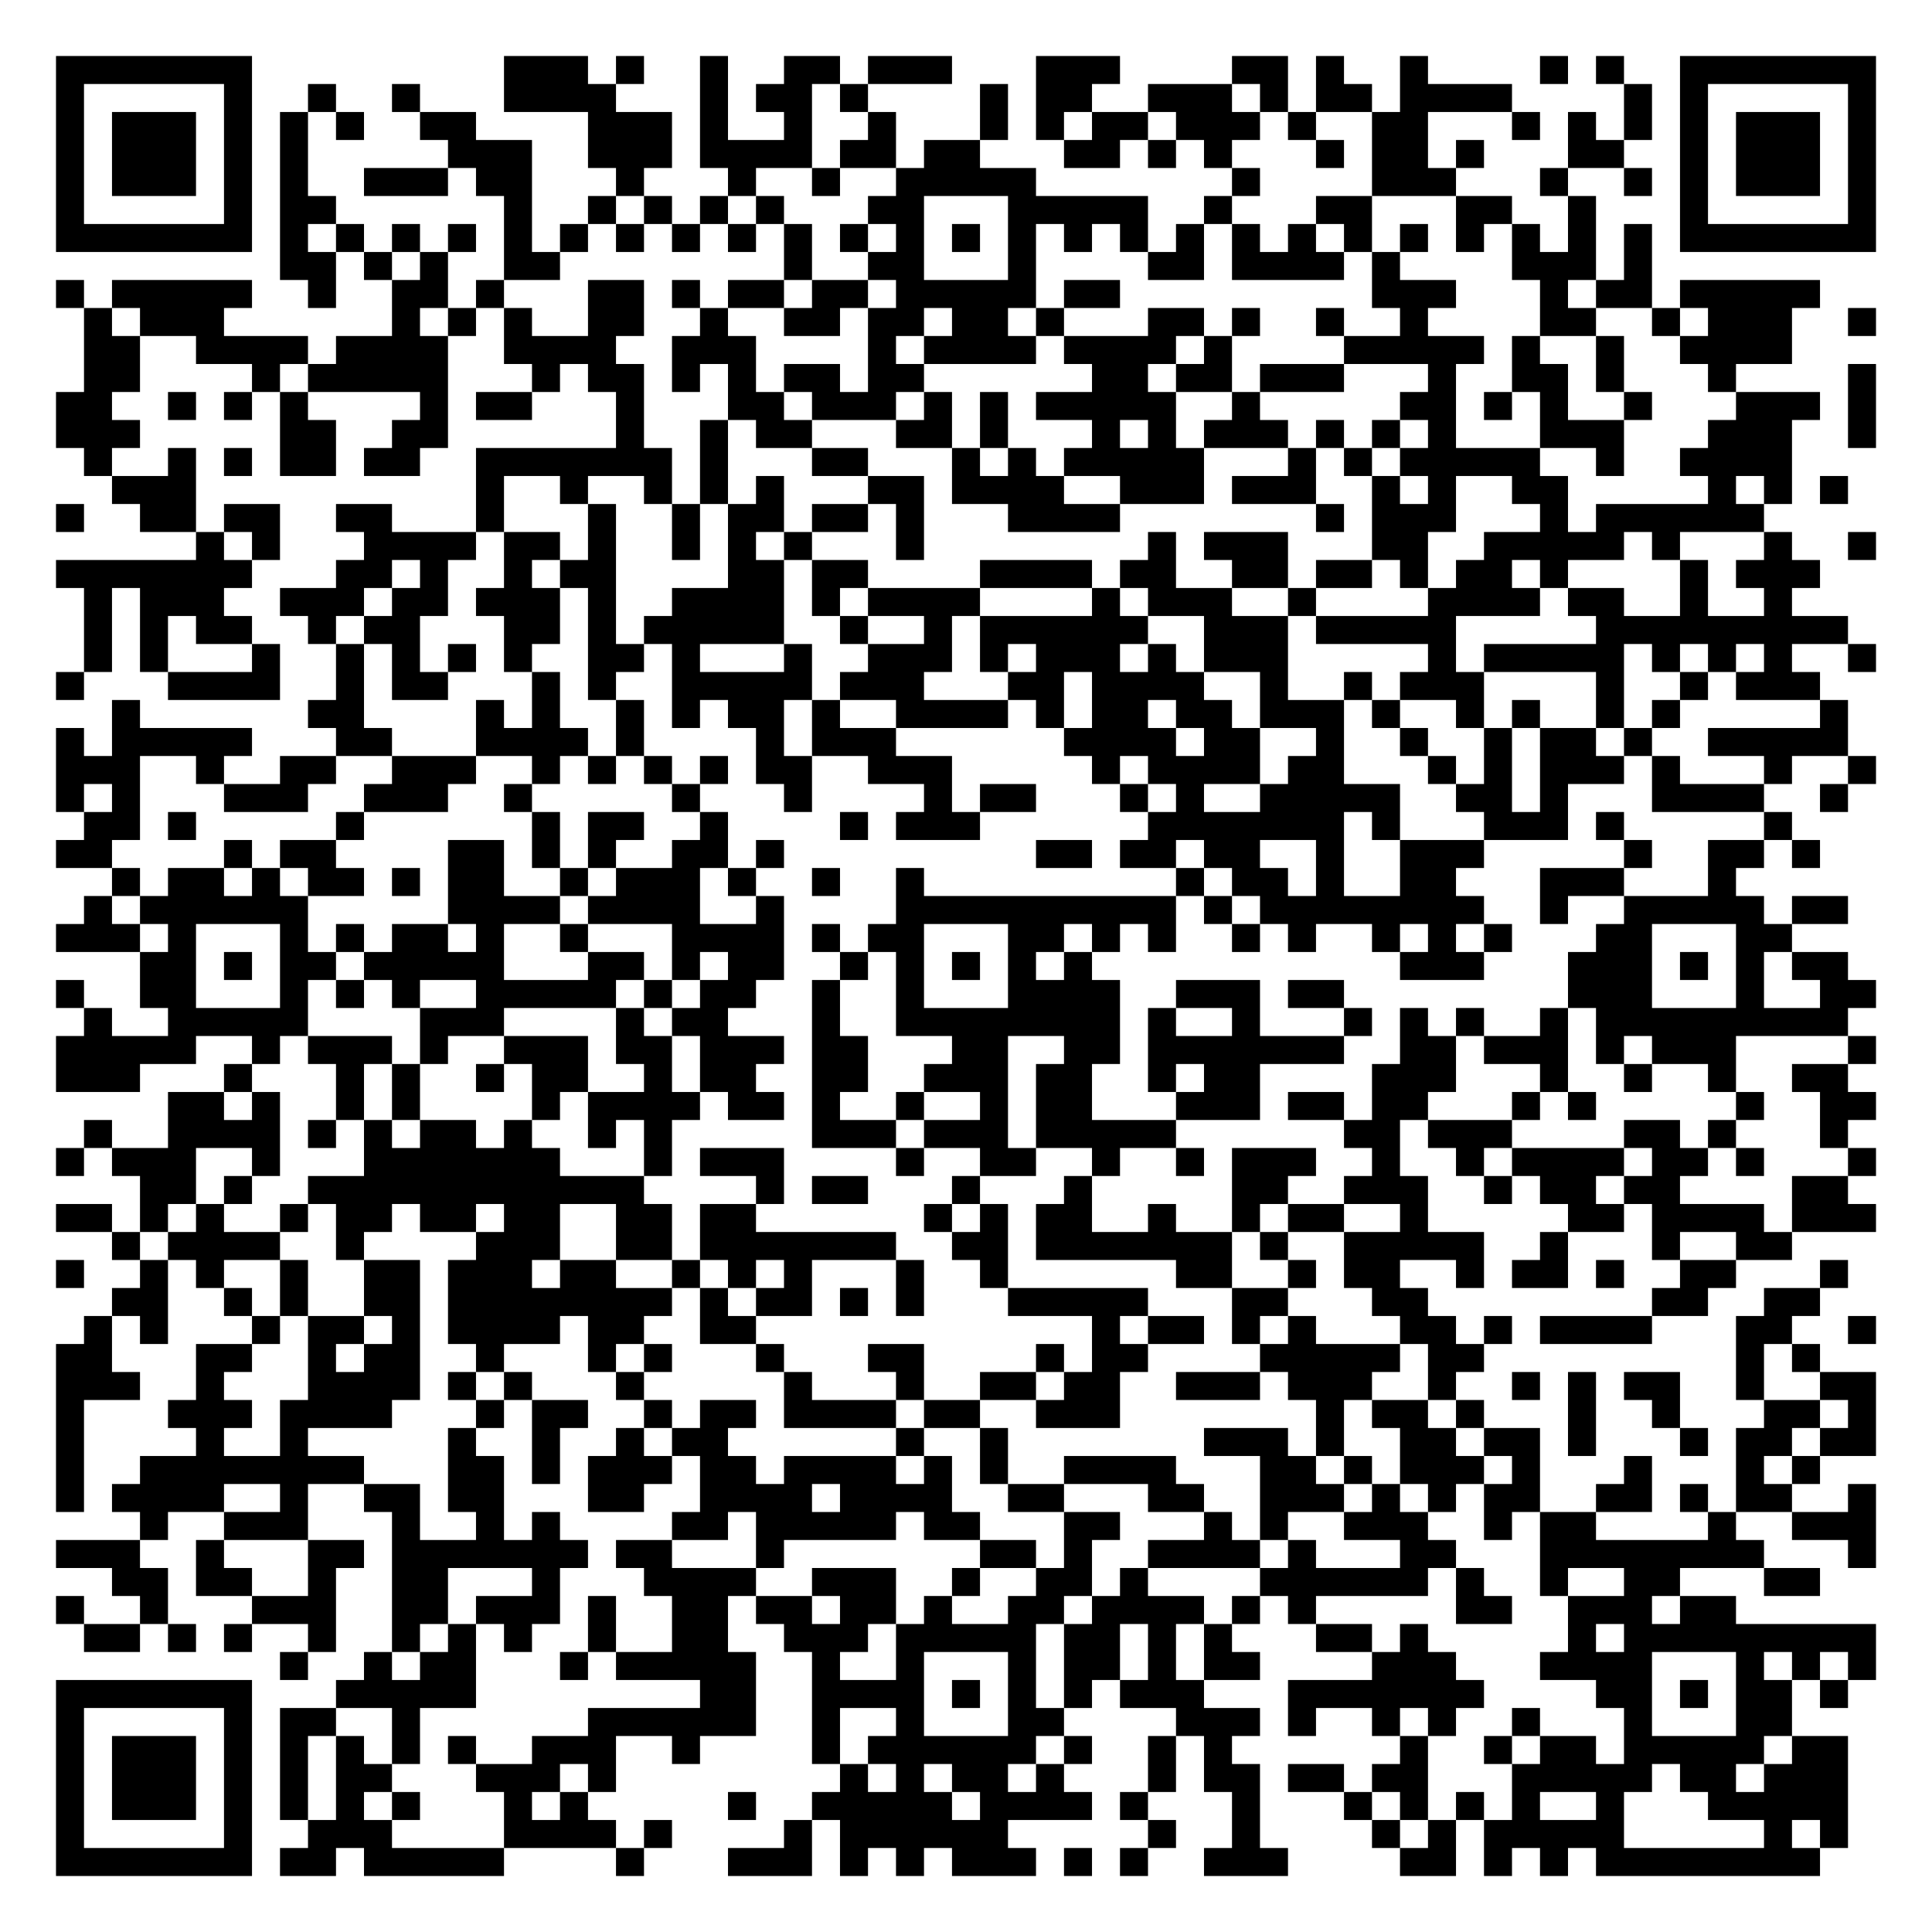
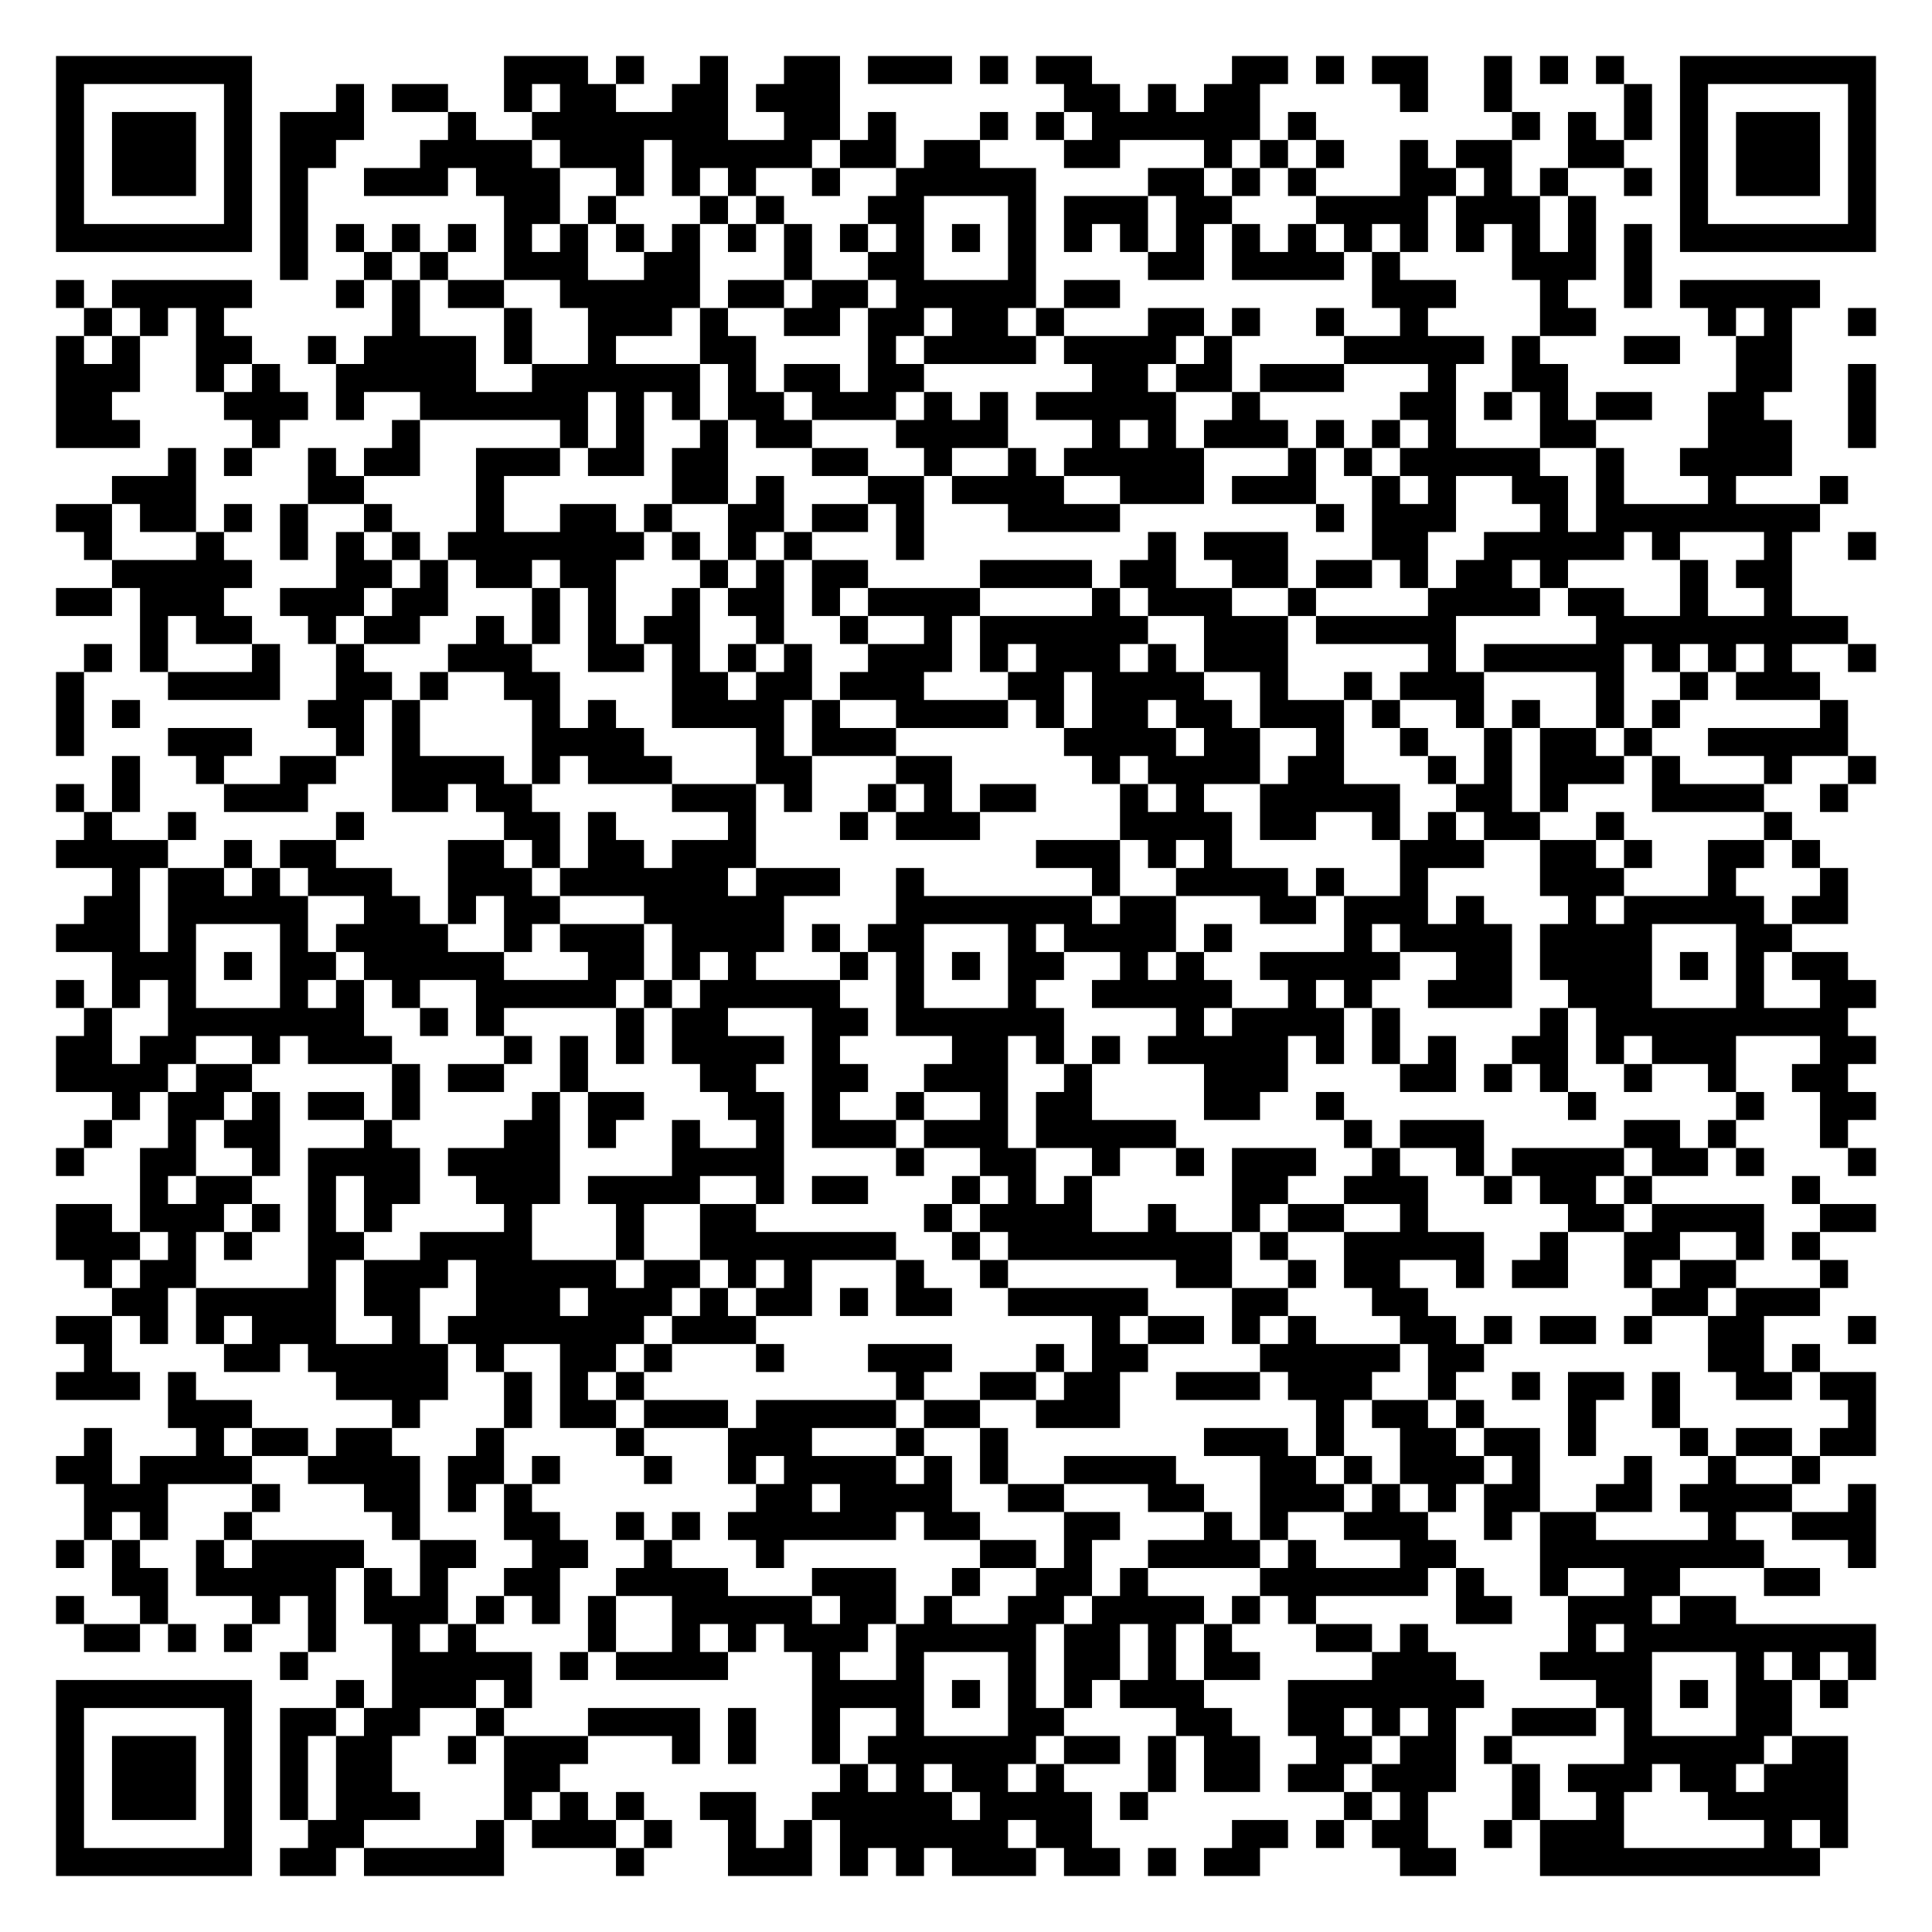
<svg xmlns="http://www.w3.org/2000/svg" width="276" height="276" class="segno">
  <g transform="scale(4)">
    <path fill="#fff" d="M0 0h69v69h-69z" />
-     <path class="qrline" stroke="#000" d="M2 2.5h7m9 0h3m1 0h1m2 0h1m2 0h2m1 0h3m3 0h3m4 0h2m1 0h1m2 0h1m4 0h1m1 0h1m2 0h7m-65 1h1m5 0h1m2 0h1m2 0h1m3 0h4m3 0h1m1 0h2m1 0h1m4 0h1m1 0h2m2 0h3m1 0h1m1 0h2m1 0h4m4 0h1m1 0h1m5 0h1m-65 1h1m1 0h3m1 0h1m1 0h1m1 0h1m2 0h2m4 0h3m1 0h1m2 0h1m2 0h1m3 0h1m1 0h1m1 0h2m1 0h3m1 0h1m2 0h2m3 0h1m1 0h1m1 0h1m1 0h1m1 0h3m1 0h1m-65 1h1m1 0h3m1 0h1m1 0h1m5 0h3m2 0h3m1 0h4m1 0h2m1 0h2m3 0h2m1 0h1m1 0h1m3 0h1m1 0h2m1 0h1m3 0h2m2 0h1m1 0h3m1 0h1m-65 1h1m1 0h3m1 0h1m1 0h1m2 0h3m1 0h2m3 0h1m3 0h1m2 0h1m2 0h5m7 0h1m4 0h3m3 0h1m2 0h1m1 0h1m1 0h3m1 0h1m-65 1h1m5 0h1m1 0h2m6 0h1m2 0h1m1 0h1m1 0h1m1 0h1m3 0h2m3 0h5m2 0h1m3 0h2m3 0h2m2 0h1m3 0h1m5 0h1m-65 1h7m1 0h1m1 0h1m1 0h1m1 0h1m1 0h1m1 0h1m1 0h1m1 0h1m1 0h1m1 0h1m1 0h1m1 0h1m1 0h1m1 0h1m1 0h1m1 0h1m1 0h1m1 0h1m1 0h1m1 0h1m1 0h1m1 0h1m1 0h1m1 0h1m1 0h1m1 0h7m-57 1h2m1 0h1m1 0h1m2 0h2m8 0h1m2 0h2m3 0h1m4 0h2m1 0h4m1 0h1m4 0h3m1 0h1m-57 1h1m1 0h5m2 0h1m2 0h2m1 0h1m3 0h2m1 0h1m1 0h2m1 0h2m1 0h5m1 0h2m9 0h3m3 0h1m1 0h2m1 0h5m-62 1h1m1 0h3m6 0h1m1 0h1m1 0h1m2 0h2m2 0h1m2 0h2m1 0h2m1 0h2m1 0h1m3 0h2m1 0h1m2 0h1m2 0h1m4 0h2m2 0h1m1 0h3m2 0h1m-64 1h2m2 0h4m1 0h4m2 0h4m2 0h3m4 0h1m1 0h4m1 0h4m1 0h1m4 0h5m1 0h1m2 0h1m2 0h4m-61 1h2m4 0h1m1 0h5m3 0h1m1 0h2m1 0h1m1 0h1m1 0h2m1 0h2m6 0h2m1 0h2m1 0h3m3 0h1m2 0h2m1 0h1m3 0h1m4 0h1m-65 1h2m2 0h1m1 0h1m1 0h1m4 0h1m1 0h2m3 0h1m3 0h2m1 0h3m1 0h1m1 0h1m1 0h5m2 0h1m5 0h2m1 0h1m1 0h1m2 0h1m3 0h3m1 0h1m-65 1h3m5 0h2m2 0h2m6 0h1m2 0h1m1 0h2m3 0h2m1 0h1m3 0h1m1 0h1m1 0h3m1 0h1m1 0h1m1 0h1m3 0h3m3 0h3m2 0h1m-64 1h1m2 0h1m1 0h1m1 0h2m1 0h2m2 0h7m1 0h1m3 0h2m3 0h1m1 0h1m1 0h5m3 0h1m1 0h1m1 0h5m2 0h1m2 0h4m-60 1h3m10 0h1m2 0h1m2 0h1m1 0h1m1 0h1m3 0h2m1 0h4m2 0h3m1 0h3m2 0h1m1 0h1m2 0h2m5 0h1m1 0h1m1 0h1m-64 1h1m2 0h2m1 0h2m2 0h2m3 0h1m3 0h1m2 0h1m1 0h2m1 0h2m1 0h1m3 0h4m7 0h1m1 0h3m3 0h1m1 0h6m-56 1h1m1 0h1m3 0h4m1 0h2m1 0h1m2 0h1m1 0h1m1 0h1m3 0h1m8 0h1m1 0h3m3 0h2m2 0h5m1 0h1m3 0h1m2 0h1m-65 1h7m3 0h2m1 0h1m2 0h1m1 0h2m4 0h2m1 0h2m4 0h4m1 0h2m2 0h2m1 0h2m1 0h1m1 0h2m1 0h1m4 0h1m1 0h3m-62 1h1m1 0h3m2 0h3m1 0h2m1 0h3m1 0h1m2 0h4m1 0h1m1 0h4m4 0h1m1 0h3m2 0h1m4 0h4m1 0h2m2 0h1m2 0h1m-61 1h1m1 0h1m1 0h2m2 0h1m1 0h2m3 0h2m1 0h1m1 0h5m2 0h1m2 0h1m1 0h6m2 0h3m1 0h5m5 0h9m-63 1h1m1 0h1m3 0h1m2 0h1m1 0h1m1 0h1m1 0h1m2 0h2m1 0h1m3 0h1m2 0h3m1 0h1m1 0h3m1 0h1m1 0h3m5 0h1m1 0h5m1 0h1m1 0h1m1 0h1m2 0h1m-65 1h1m3 0h4m2 0h1m1 0h2m3 0h1m1 0h1m2 0h5m1 0h3m3 0h2m1 0h4m2 0h1m2 0h1m1 0h3m4 0h1m2 0h1m1 0h3m-61 1h1m6 0h2m4 0h1m1 0h1m2 0h1m1 0h1m1 0h2m1 0h1m2 0h4m1 0h1m1 0h2m1 0h2m1 0h3m1 0h1m2 0h1m1 0h1m2 0h1m1 0h1m5 0h1m-64 1h1m1 0h5m3 0h2m3 0h4m1 0h1m4 0h1m1 0h3m6 0h4m1 0h2m2 0h1m2 0h1m2 0h1m1 0h2m1 0h1m2 0h5m-64 1h3m2 0h1m2 0h2m2 0h3m2 0h1m1 0h1m1 0h1m1 0h1m1 0h2m2 0h3m5 0h1m1 0h4m1 0h2m3 0h1m1 0h1m1 0h3m1 0h1m3 0h1m2 0h1m-65 1h1m1 0h1m3 0h3m2 0h3m2 0h1m5 0h1m3 0h1m4 0h1m1 0h2m3 0h1m1 0h1m2 0h5m2 0h2m1 0h1m3 0h4m2 0h1m-63 1h2m1 0h1m5 0h1m6 0h1m1 0h2m2 0h1m4 0h1m1 0h3m6 0h7m1 0h1m3 0h3m1 0h1m5 0h1m-62 1h2m4 0h1m1 0h2m4 0h2m1 0h1m1 0h1m2 0h2m1 0h1m9 0h2m1 0h2m1 0h2m2 0h1m2 0h3m5 0h1m2 0h2m1 0h1m-61 1h1m1 0h2m1 0h1m1 0h2m1 0h1m1 0h2m2 0h1m1 0h3m1 0h1m2 0h1m2 0h1m9 0h1m1 0h2m1 0h1m2 0h2m3 0h3m3 0h1m-59 1h1m1 0h6m5 0h4m1 0h4m2 0h1m4 0h10m1 0h1m1 0h8m2 0h1m2 0h5m1 0h2m-64 1h3m1 0h1m3 0h1m1 0h1m1 0h2m1 0h1m2 0h1m3 0h4m1 0h1m1 0h2m3 0h2m1 0h1m1 0h1m2 0h1m1 0h1m2 0h1m1 0h1m1 0h1m3 0h2m3 0h2m-59 1h2m1 0h1m1 0h2m1 0h5m3 0h2m1 0h1m1 0h2m2 0h1m1 0h1m1 0h1m1 0h1m1 0h1m11 0h3m3 0h3m1 0h1m1 0h1m1 0h2m-64 1h1m2 0h2m3 0h1m1 0h1m1 0h1m2 0h5m1 0h1m1 0h2m2 0h1m2 0h1m3 0h4m2 0h3m1 0h2m8 0h3m3 0h1m2 0h2m-64 1h1m2 0h5m4 0h3m4 0h1m1 0h2m3 0h1m2 0h8m1 0h1m2 0h1m3 0h1m1 0h1m1 0h1m2 0h1m1 0h9m-64 1h5m2 0h1m1 0h3m1 0h1m2 0h3m1 0h2m1 0h3m1 0h2m3 0h2m2 0h2m1 0h7m2 0h2m1 0h3m1 0h1m1 0h3m4 0h1m-65 1h3m3 0h1m3 0h1m1 0h1m2 0h1m1 0h2m2 0h1m1 0h2m2 0h2m2 0h3m1 0h2m2 0h1m1 0h2m4 0h3m3 0h1m2 0h1m2 0h1m2 0h2m-60 1h2m1 0h1m2 0h1m1 0h1m4 0h1m1 0h4m1 0h2m1 0h1m2 0h1m2 0h1m1 0h2m3 0h3m1 0h2m1 0h2m3 0h1m1 0h1m5 0h1m2 0h2m-64 1h1m2 0h4m1 0h1m1 0h1m1 0h2m1 0h1m2 0h1m1 0h1m5 0h3m1 0h3m1 0h5m6 0h2m1 0h3m4 0h2m1 0h1m3 0h1m-64 1h1m1 0h3m2 0h1m3 0h7m3 0h1m1 0h3m4 0h1m2 0h2m2 0h1m2 0h1m1 0h3m2 0h1m2 0h1m1 0h4m1 0h2m1 0h1m3 0h1m-62 1h2m1 0h1m2 0h12m4 0h1m1 0h2m3 0h1m3 0h1m5 0h2m2 0h3m2 0h1m1 0h2m1 0h2m4 0h2m-64 1h2m1 0h1m1 0h1m2 0h1m1 0h2m1 0h2m1 0h2m2 0h2m1 0h2m6 0h1m1 0h1m1 0h2m2 0h1m2 0h1m1 0h2m2 0h1m5 0h2m1 0h4m1 0h3m-63 1h1m1 0h4m2 0h1m4 0h3m2 0h2m1 0h7m2 0h2m1 0h7m1 0h1m2 0h5m2 0h1m3 0h1m2 0h2m-62 1h1m2 0h1m1 0h1m2 0h1m2 0h2m1 0h3m1 0h2m2 0h1m1 0h1m1 0h1m3 0h1m2 0h1m6 0h2m2 0h1m1 0h2m2 0h1m1 0h2m1 0h1m2 0h2m3 0h1m-62 1h2m2 0h1m1 0h1m2 0h2m1 0h8m1 0h1m1 0h2m1 0h1m1 0h1m3 0h5m3 0h2m3 0h2m8 0h2m2 0h2m-62 1h1m1 0h1m3 0h1m1 0h2m1 0h1m1 0h4m1 0h2m2 0h2m12 0h1m1 0h2m1 0h1m1 0h1m3 0h2m1 0h1m1 0h4m3 0h2m2 0h1m-65 1h2m3 0h2m2 0h1m1 0h2m2 0h1m3 0h1m1 0h1m3 0h1m3 0h2m4 0h1m1 0h2m4 0h5m1 0h2m9 0h1m1 0h1m-63 1h3m2 0h1m3 0h4m1 0h1m1 0h1m3 0h1m5 0h1m3 0h1m2 0h2m1 0h2m2 0h3m1 0h3m2 0h1m2 0h1m1 0h1m1 0h2m2 0h1m2 0h2m-65 1h1m3 0h3m1 0h4m3 0h1m1 0h2m2 0h1m1 0h2m1 0h4m1 0h2m2 0h3m7 0h1m1 0h2m1 0h1m3 0h1m2 0h1m3 0h2m1 0h1m-65 1h1m4 0h1m2 0h1m5 0h1m2 0h1m2 0h1m1 0h2m6 0h1m2 0h1m7 0h3m1 0h1m2 0h2m1 0h2m1 0h1m3 0h1m1 0h2m1 0h2m-65 1h1m2 0h8m3 0h2m1 0h1m1 0h3m1 0h2m1 0h4m1 0h1m1 0h1m2 0h4m3 0h2m1 0h1m1 0h3m1 0h1m3 0h1m3 0h1m1 0h1m-63 1h1m1 0h4m2 0h1m2 0h2m1 0h2m3 0h2m2 0h4m1 0h4m2 0h2m3 0h2m2 0h3m1 0h1m1 0h1m1 0h2m2 0h2m1 0h1m1 0h2m2 0h1m-62 1h1m2 0h3m3 0h1m2 0h1m1 0h1m4 0h2m1 0h5m1 0h2m3 0h2m3 0h1m1 0h1m2 0h3m2 0h1m1 0h2m4 0h1m2 0h3m-65 1h3m2 0h1m3 0h2m1 0h7m1 0h2m3 0h1m7 0h2m1 0h1m2 0h4m1 0h1m3 0h2m3 0h8m3 0h1m-63 1h2m1 0h2m2 0h1m2 0h2m3 0h1m3 0h4m2 0h3m2 0h1m2 0h2m1 0h1m4 0h6m1 0h1m2 0h1m2 0h2m3 0h2m-63 1h1m2 0h1m3 0h3m2 0h2m1 0h3m1 0h1m2 0h2m1 0h2m1 0h2m1 0h1m2 0h2m1 0h4m1 0h1m1 0h1m5 0h2m2 0h3m1 0h2m-59 1h2m1 0h1m1 0h1m2 0h1m2 0h1m1 0h1m1 0h1m2 0h1m2 0h2m2 0h3m1 0h5m1 0h2m1 0h1m1 0h1m3 0h2m1 0h1m5 0h1m1 0h9m-57 1h1m2 0h1m1 0h2m3 0h1m1 0h5m2 0h1m2 0h1m3 0h1m1 0h2m1 0h1m1 0h2m4 0h3m3 0h4m3 0h1m1 0h1m1 0h1m-65 1h7m3 0h5m8 0h2m2 0h4m1 0h1m1 0h1m1 0h1m1 0h3m3 0h7m4 0h2m1 0h1m1 0h2m1 0h1m-64 1h1m5 0h1m1 0h2m2 0h1m6 0h6m2 0h1m2 0h1m3 0h2m4 0h3m1 0h1m2 0h1m1 0h1m2 0h1m3 0h1m3 0h2m-62 1h1m1 0h3m1 0h1m1 0h1m1 0h1m1 0h1m1 0h1m2 0h3m2 0h1m4 0h1m1 0h6m1 0h1m2 0h1m1 0h1m6 0h1m2 0h1m1 0h2m1 0h5m1 0h2m-64 1h1m1 0h3m1 0h1m1 0h1m1 0h2m3 0h3m1 0h1m8 0h1m1 0h1m1 0h2m1 0h1m3 0h1m1 0h2m1 0h2m1 0h2m3 0h5m1 0h2m1 0h3m-64 1h1m1 0h3m1 0h1m1 0h1m1 0h1m1 0h1m3 0h1m1 0h1m5 0h1m2 0h5m1 0h4m1 0h1m3 0h1m3 0h1m1 0h1m1 0h1m1 0h1m2 0h1m3 0h5m-64 1h1m5 0h1m2 0h3m4 0h4m1 0h1m4 0h1m1 0h6m5 0h1m2 0h1m4 0h1m1 0h1m1 0h5m5 0h1m1 0h1m-64 1h7m1 0h2m1 0h5m4 0h1m3 0h3m1 0h1m1 0h1m1 0h3m1 0h1m1 0h1m2 0h3m4 0h2m1 0h1m1 0h1m1 0h8" />
+     <path class="qrline" stroke="#000" d="M2 2.5h7m9 0h3m1 0h1m2 0h1m2 0h2m1 0h3m1 0h1m1 0h2m5 0h2m1 0h1m1 0h2m2 0h1m1 0h1m1 0h1m2 0h7m-65 1h1m5 0h1m3 0h1m1 0h2m2 0h1m1 0h2m2 0h2m1 0h3m8 0h2m1 0h1m1 0h2m5 0h1m2 0h1m4 0h1m1 0h1m5 0h1m-65 1h1m1 0h3m1 0h1m1 0h3m3 0h1m2 0h7m2 0h2m1 0h1m3 0h1m1 0h1m1 0h6m1 0h1m7 0h1m1 0h1m1 0h1m1 0h1m1 0h3m1 0h1m-65 1h1m1 0h3m1 0h1m1 0h2m3 0h4m1 0h3m1 0h5m1 0h2m1 0h2m3 0h2m3 0h1m1 0h1m1 0h1m2 0h1m1 0h2m2 0h2m2 0h1m1 0h3m1 0h1m-65 1h1m1 0h3m1 0h1m1 0h1m2 0h3m1 0h3m2 0h1m1 0h1m1 0h1m2 0h1m2 0h5m4 0h2m1 0h1m1 0h1m3 0h2m1 0h1m1 0h1m2 0h1m1 0h1m1 0h3m1 0h1m-65 1h1m5 0h1m1 0h1m7 0h2m1 0h1m3 0h1m1 0h1m3 0h2m3 0h1m1 0h3m1 0h2m3 0h4m1 0h3m1 0h1m3 0h1m5 0h1m-65 1h7m1 0h1m1 0h1m1 0h1m1 0h1m1 0h1m1 0h1m1 0h1m1 0h1m1 0h1m1 0h1m1 0h1m1 0h1m1 0h1m1 0h1m1 0h1m1 0h1m1 0h1m1 0h1m1 0h1m1 0h1m1 0h1m1 0h1m1 0h1m1 0h1m1 0h1m1 0h7m-57 1h1m2 0h1m1 0h1m2 0h3m2 0h2m3 0h1m2 0h2m3 0h1m4 0h2m1 0h4m1 0h1m4 0h3m1 0h1m-57 1h1m1 0h5m3 0h1m1 0h1m1 0h2m2 0h5m1 0h2m1 0h2m1 0h5m1 0h2m9 0h3m3 0h1m2 0h1m1 0h5m-62 1h1m1 0h1m1 0h1m6 0h1m3 0h1m2 0h3m1 0h1m2 0h2m1 0h2m1 0h2m1 0h1m3 0h2m1 0h1m2 0h1m2 0h1m4 0h2m4 0h1m1 0h1m2 0h1m-65 1h1m1 0h1m2 0h2m2 0h1m1 0h4m1 0h1m2 0h1m3 0h2m4 0h1m1 0h4m1 0h4m1 0h1m4 0h5m1 0h1m3 0h2m2 0h2m-62 1h3m2 0h1m1 0h1m2 0h5m2 0h6m1 0h1m1 0h2m1 0h2m6 0h2m1 0h2m1 0h3m3 0h1m2 0h2m6 0h2m2 0h1m-65 1h2m4 0h3m1 0h1m2 0h6m1 0h1m1 0h1m1 0h2m1 0h3m1 0h1m1 0h1m1 0h5m2 0h1m5 0h2m1 0h1m1 0h1m1 0h2m2 0h2m3 0h1m-65 1h3m4 0h1m4 0h1m5 0h1m1 0h1m2 0h1m1 0h2m3 0h4m3 0h1m1 0h1m1 0h3m1 0h1m1 0h1m1 0h1m3 0h2m4 0h3m2 0h1m-61 1h1m1 0h1m2 0h1m1 0h2m2 0h3m1 0h2m1 0h2m3 0h2m2 0h1m2 0h1m1 0h5m3 0h1m1 0h1m1 0h5m2 0h1m2 0h4m-60 1h3m4 0h2m4 0h1m6 0h2m1 0h1m3 0h2m1 0h4m2 0h3m1 0h3m2 0h1m1 0h1m2 0h2m1 0h1m3 0h1m3 0h1m-64 1h2m1 0h2m1 0h1m1 0h1m2 0h1m3 0h1m2 0h2m1 0h1m2 0h2m1 0h2m1 0h1m3 0h4m7 0h1m1 0h3m3 0h1m1 0h8m-62 1h1m3 0h1m2 0h1m1 0h1m1 0h1m1 0h7m1 0h1m1 0h1m1 0h1m3 0h1m8 0h1m1 0h3m3 0h2m2 0h5m1 0h1m3 0h1m2 0h1m-63 1h5m3 0h2m1 0h1m1 0h2m1 0h2m3 0h1m1 0h1m1 0h2m4 0h4m1 0h2m2 0h2m1 0h2m1 0h1m1 0h2m1 0h1m4 0h1m1 0h2m-62 1h2m1 0h3m2 0h3m1 0h2m3 0h1m1 0h1m2 0h1m1 0h2m1 0h1m1 0h4m4 0h1m1 0h3m2 0h1m4 0h4m1 0h2m2 0h1m2 0h1m-59 1h1m1 0h2m2 0h1m1 0h2m2 0h1m1 0h1m1 0h1m1 0h2m2 0h1m2 0h1m2 0h1m1 0h6m2 0h3m1 0h5m5 0h9m-63 1h1m1 0h1m3 0h1m2 0h1m3 0h3m2 0h2m1 0h1m1 0h1m1 0h1m2 0h3m1 0h1m1 0h3m1 0h1m1 0h3m5 0h1m1 0h5m1 0h1m1 0h1m1 0h1m2 0h1m-65 1h1m3 0h4m2 0h2m1 0h1m2 0h2m4 0h2m1 0h2m1 0h3m3 0h2m1 0h4m2 0h1m2 0h1m1 0h3m4 0h1m2 0h1m1 0h3m-63 1h1m1 0h1m6 0h2m1 0h1m4 0h1m1 0h1m2 0h4m1 0h1m2 0h4m1 0h1m1 0h2m1 0h2m1 0h3m1 0h1m2 0h1m1 0h1m2 0h1m1 0h1m5 0h1m-64 1h1m3 0h3m3 0h1m1 0h1m4 0h4m4 0h1m1 0h3m6 0h4m1 0h2m2 0h1m2 0h1m2 0h1m1 0h2m1 0h1m2 0h5m-62 1h1m2 0h1m2 0h2m2 0h4m1 0h1m1 0h3m3 0h2m3 0h2m5 0h1m1 0h4m1 0h2m3 0h1m1 0h1m1 0h3m1 0h1m3 0h1m2 0h1m-65 1h1m1 0h1m3 0h3m3 0h2m1 0h2m5 0h3m1 0h1m2 0h1m1 0h1m1 0h2m3 0h1m1 0h1m2 0h5m2 0h2m1 0h1m3 0h4m2 0h1m-63 1h1m2 0h1m5 0h1m5 0h2m1 0h1m4 0h1m3 0h1m1 0h3m5 0h4m1 0h2m2 0h1m1 0h1m1 0h2m2 0h1m5 0h1m-62 1h4m2 0h1m1 0h2m4 0h2m1 0h1m1 0h2m1 0h3m10 0h3m1 0h1m1 0h1m6 0h3m2 0h2m1 0h1m2 0h2m1 0h1m-61 1h1m1 0h2m1 0h1m1 0h3m2 0h3m1 0h6m1 0h3m2 0h1m6 0h1m2 0h4m1 0h1m2 0h1m4 0h3m3 0h1m3 0h1m-63 1h2m1 0h5m2 0h2m1 0h1m1 0h2m3 0h5m4 0h7m1 0h2m3 0h2m1 0h3m1 0h1m3 0h1m1 0h5m1 0h2m-64 1h3m1 0h1m3 0h1m1 0h4m2 0h1m1 0h3m1 0h4m1 0h1m1 0h2m3 0h1m1 0h4m1 0h1m4 0h1m1 0h4m1 0h4m3 0h2m-60 1h3m1 0h1m1 0h2m1 0h5m3 0h2m1 0h1m1 0h1m3 0h1m1 0h1m1 0h1m1 0h2m2 0h1m1 0h1m2 0h5m2 0h2m1 0h4m1 0h1m1 0h1m1 0h2m-64 1h1m1 0h1m1 0h1m3 0h1m1 0h1m1 0h1m2 0h5m1 0h1m1 0h5m2 0h1m3 0h1m2 0h5m2 0h1m1 0h1m2 0h3m2 0h3m3 0h1m2 0h2m-64 1h1m2 0h7m2 0h1m1 0h1m4 0h1m1 0h2m3 0h2m1 0h6m4 0h1m1 0h4m1 0h1m5 0h1m1 0h9m-64 1h2m1 0h2m2 0h1m1 0h3m4 0h1m1 0h1m1 0h1m1 0h4m1 0h1m4 0h2m1 0h1m1 0h1m1 0h5m1 0h1m1 0h1m1 0h1m2 0h2m1 0h1m1 0h3m3 0h2m-65 1h4m1 0h2m5 0h1m1 0h2m2 0h1m4 0h2m2 0h2m2 0h3m2 0h1m4 0h3m4 0h2m1 0h1m1 0h1m2 0h1m2 0h1m2 0h2m-62 1h1m1 0h2m1 0h1m1 0h2m1 0h1m4 0h1m1 0h2m3 0h2m1 0h1m2 0h1m2 0h1m1 0h2m4 0h2m2 0h1m8 0h1m5 0h1m2 0h2m-64 1h1m2 0h1m1 0h2m3 0h1m4 0h2m1 0h1m2 0h1m2 0h1m1 0h3m1 0h3m1 0h5m6 0h1m1 0h3m5 0h2m1 0h1m3 0h1m-64 1h1m2 0h2m2 0h1m1 0h4m1 0h4m4 0h4m4 0h1m2 0h2m2 0h1m2 0h1m1 0h3m2 0h1m2 0h1m1 0h4m1 0h2m1 0h1m3 0h1m-62 1h1m1 0h2m2 0h1m1 0h2m2 0h3m1 0h4m2 0h1m1 0h2m3 0h1m1 0h1m1 0h1m5 0h2m2 0h3m2 0h1m1 0h2m1 0h1m5 0h1m-63 1h2m1 0h3m1 0h1m1 0h1m1 0h1m4 0h1m3 0h1m2 0h2m6 0h1m1 0h4m2 0h1m2 0h1m1 0h2m2 0h1m5 0h2m1 0h4m2 0h2m-65 1h3m1 0h1m1 0h1m2 0h2m2 0h4m3 0h1m2 0h7m2 0h1m1 0h8m1 0h1m2 0h5m2 0h1m2 0h2m2 0h1m1 0h1m-62 1h1m1 0h2m4 0h1m1 0h3m1 0h5m1 0h2m1 0h1m1 0h1m3 0h1m2 0h1m6 0h2m2 0h1m1 0h2m2 0h1m1 0h2m2 0h1m1 0h2m3 0h1m-62 1h2m1 0h5m1 0h2m2 0h3m1 0h3m1 0h1m1 0h2m1 0h1m1 0h2m2 0h5m3 0h2m3 0h2m8 0h2m1 0h3m-63 1h2m1 0h1m1 0h1m1 0h3m2 0h1m1 0h7m1 0h3m12 0h1m1 0h2m1 0h1m1 0h1m3 0h2m1 0h1m1 0h2m1 0h1m2 0h2m3 0h1m-64 1h1m4 0h2m1 0h5m1 0h1m2 0h2m1 0h1m3 0h1m3 0h3m3 0h1m1 0h2m4 0h5m1 0h2m8 0h2m1 0h1m-63 1h3m1 0h1m5 0h4m2 0h1m1 0h1m1 0h1m9 0h1m2 0h2m1 0h2m2 0h3m1 0h3m2 0h1m2 0h1m1 0h2m1 0h1m2 0h2m1 0h2m-61 1h3m5 0h1m3 0h1m1 0h2m1 0h3m1 0h5m1 0h2m2 0h3m7 0h1m1 0h2m1 0h1m3 0h1m2 0h1m6 0h1m-64 1h1m3 0h1m1 0h2m1 0h2m3 0h1m4 0h1m3 0h3m3 0h1m2 0h1m7 0h3m1 0h1m2 0h2m1 0h2m1 0h1m3 0h1m1 0h2m1 0h2m-65 1h2m1 0h4m2 0h4m1 0h2m1 0h1m3 0h1m2 0h1m1 0h4m1 0h1m1 0h1m2 0h4m3 0h2m1 0h1m1 0h3m1 0h1m3 0h1m2 0h1m2 0h1m-62 1h3m3 0h1m3 0h2m1 0h1m1 0h1m8 0h2m1 0h4m2 0h2m3 0h2m2 0h3m1 0h1m1 0h1m1 0h2m2 0h2m1 0h4m2 0h1m-64 1h1m1 0h1m2 0h1m5 0h1m3 0h2m2 0h1m1 0h1m1 0h6m1 0h2m3 0h2m3 0h1m1 0h1m2 0h3m2 0h1m1 0h2m4 0h1m2 0h3m-65 1h1m1 0h1m2 0h1m1 0h4m2 0h2m2 0h2m2 0h1m3 0h1m7 0h2m1 0h1m2 0h4m1 0h1m3 0h2m3 0h8m3 0h1m-63 1h2m1 0h5m1 0h1m1 0h1m2 0h2m2 0h4m3 0h3m2 0h1m2 0h2m1 0h1m4 0h6m1 0h1m2 0h1m2 0h2m3 0h2m-63 1h1m2 0h1m3 0h1m1 0h1m1 0h3m1 0h1m1 0h1m1 0h1m2 0h5m1 0h2m1 0h1m2 0h2m1 0h4m1 0h1m1 0h1m5 0h2m2 0h3m1 0h2m-59 1h2m1 0h1m1 0h1m2 0h1m2 0h1m1 0h1m4 0h1m2 0h1m1 0h1m1 0h3m1 0h5m1 0h2m1 0h1m1 0h1m3 0h2m1 0h1m5 0h1m1 0h9m-57 1h1m3 0h5m1 0h1m1 0h4m3 0h1m2 0h1m3 0h1m1 0h2m1 0h1m1 0h2m4 0h3m3 0h4m3 0h1m1 0h1m1 0h1m-65 1h7m3 0h1m1 0h3m1 0h1m10 0h4m1 0h1m1 0h1m1 0h1m1 0h3m3 0h7m4 0h2m1 0h1m1 0h2m1 0h1m-64 1h1m5 0h1m1 0h2m1 0h2m2 0h1m3 0h4m1 0h1m2 0h1m2 0h1m3 0h2m4 0h2m2 0h2m1 0h1m1 0h1m2 0h3m1 0h1m3 0h2m-62 1h1m1 0h3m1 0h1m1 0h1m1 0h2m2 0h1m1 0h3m3 0h1m1 0h1m2 0h1m1 0h6m1 0h2m1 0h1m1 0h2m2 0h2m1 0h2m1 0h1m4 0h5m1 0h2m-64 1h1m1 0h3m1 0h1m1 0h1m1 0h2m4 0h2m10 0h1m1 0h1m1 0h2m1 0h1m3 0h1m1 0h2m1 0h2m1 0h3m2 0h1m1 0h3m1 0h2m1 0h3m-64 1h1m1 0h3m1 0h1m1 0h1m1 0h3m3 0h1m1 0h1m1 0h1m2 0h2m2 0h5m1 0h4m1 0h1m7 0h1m1 0h1m3 0h1m2 0h1m3 0h5m-64 1h1m5 0h1m2 0h2m4 0h1m1 0h3m1 0h1m2 0h1m1 0h1m1 0h6m1 0h2m5 0h2m1 0h1m1 0h2m2 0h1m1 0h3m5 0h1m1 0h1m-64 1h7m1 0h2m1 0h5m4 0h1m3 0h3m1 0h1m1 0h1m1 0h3m1 0h2m1 0h1m1 0h2m5 0h2m3 0h10" />
  </g>
</svg>
